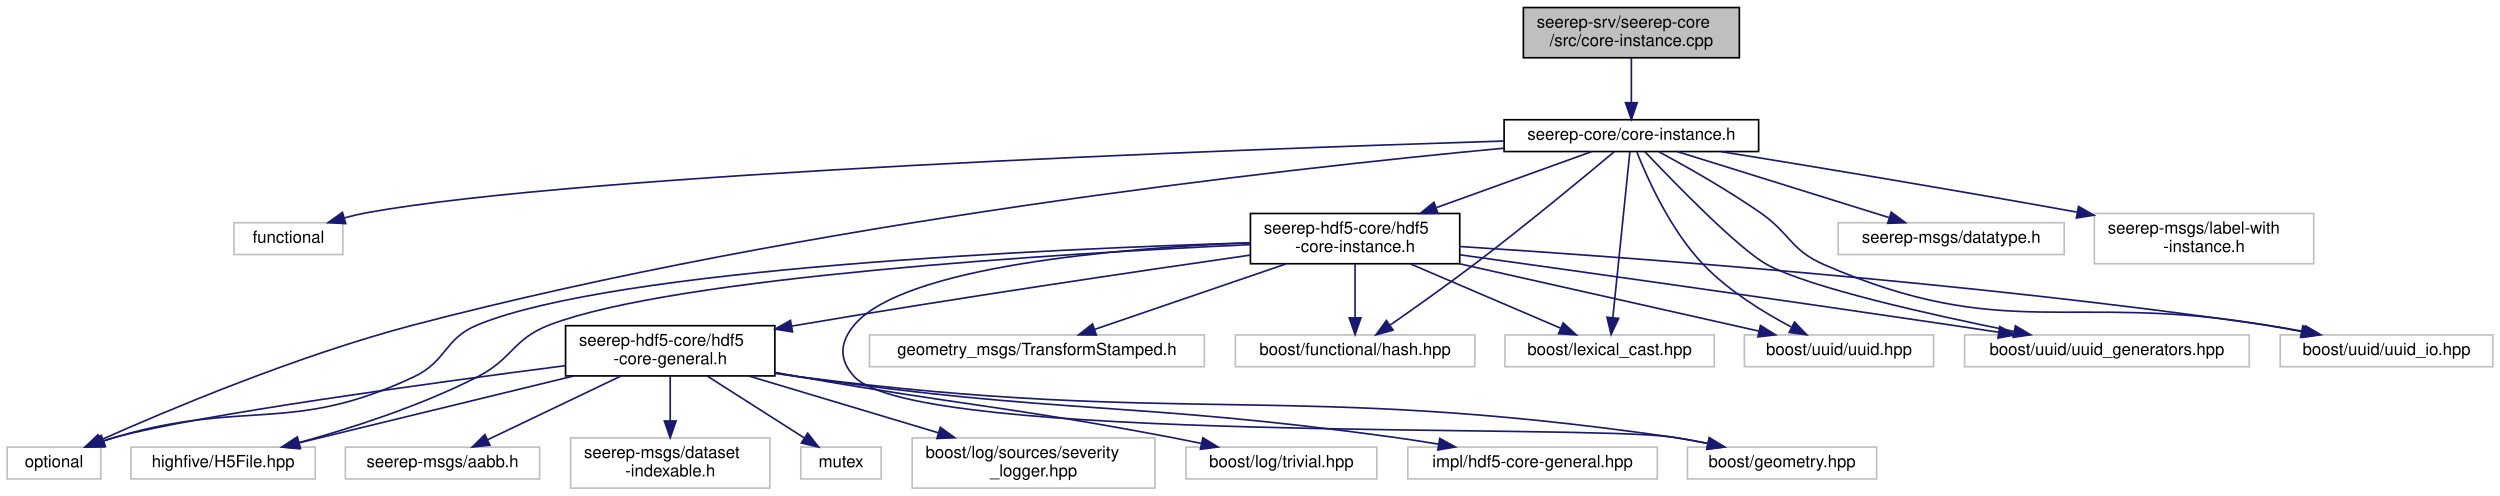
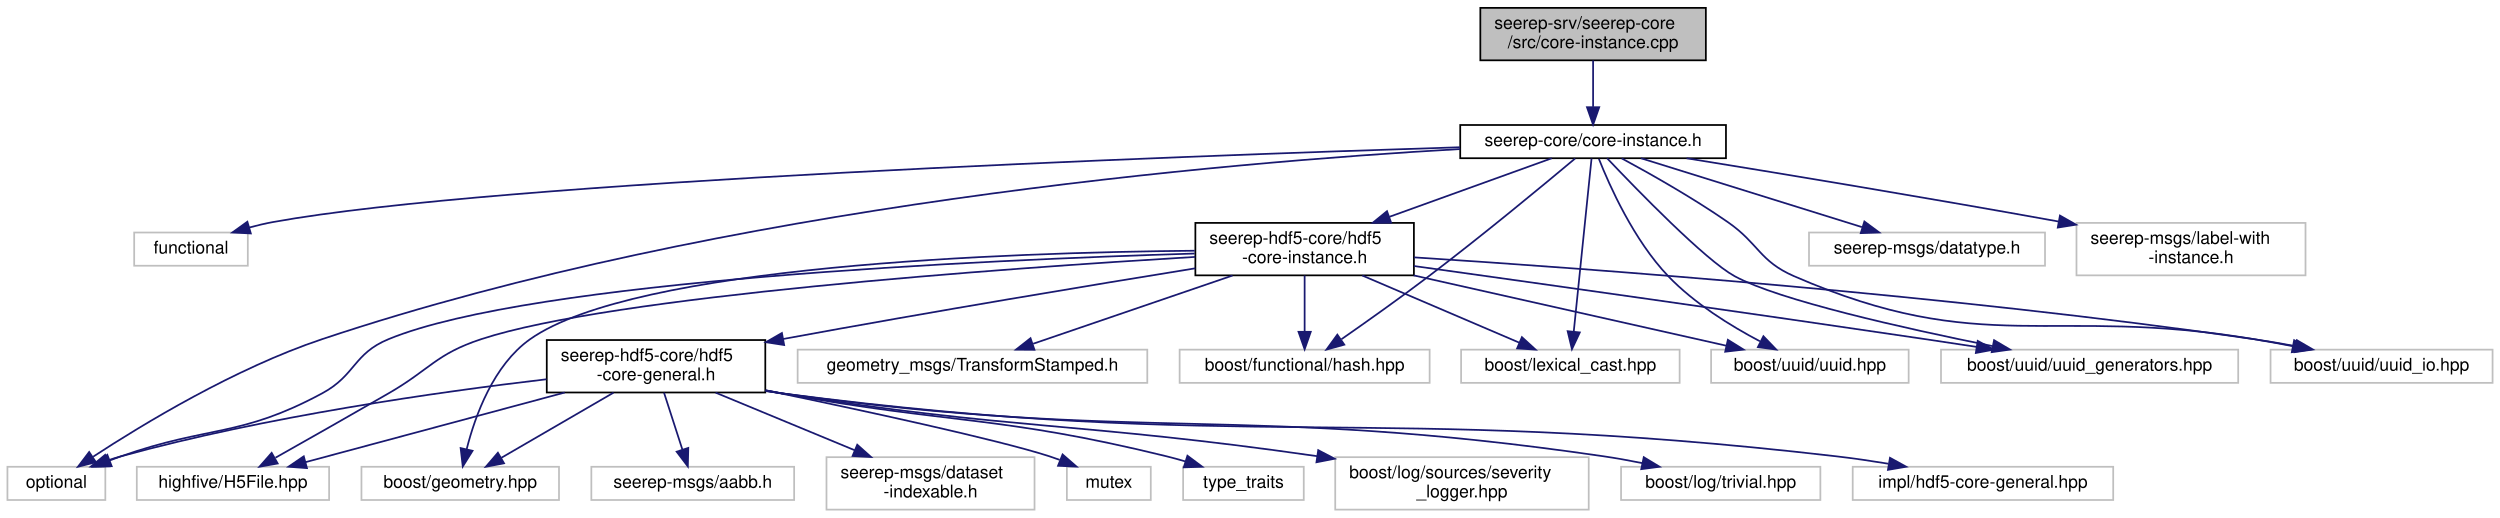
- <svg xmlns="http://www.w3.org/2000/svg" xmlns:xlink="http://www.w3.org/1999/xlink" width="1493pt" height="296pt" viewBox="0.00 0.00 1492.50 296.00">
+ <svg xmlns="http://www.w3.org/2000/svg" xmlns:xlink="http://www.w3.org/1999/xlink" width="1430pt" height="296pt" viewBox="0.00 0.00 1429.50 296.00">
  <g id="graph0" class="graph" transform="scale(1 1) rotate(0) translate(4 292)">
    <g id="node1" class="node">
      <g id="a_node1">
        <a xlink:title=" ">
-           <polygon fill="#bfbfbf" stroke="black" points="905.5,-257.5 905.5,-287.5 1034.5,-287.5 1034.5,-257.5 905.5,-257.5" />
-           <text text-anchor="start" x="913.5" y="-275.5" font-family="Helvetica,sans-Serif" font-size="10.00">seerep-srv/seerep-core</text>
-           <text text-anchor="middle" x="970" y="-264.5" font-family="Helvetica,sans-Serif" font-size="10.00">/src/core-instance.cpp</text>
+           <polygon fill="#bfbfbf" stroke="black" points="842.5,-257.5 842.5,-287.5 971.5,-287.5 971.5,-257.5 842.5,-257.5" />
+           <text text-anchor="start" x="850.5" y="-275.5" font-family="Helvetica,sans-Serif" font-size="10.00">seerep-srv/seerep-core</text>
+           <text text-anchor="middle" x="907" y="-264.5" font-family="Helvetica,sans-Serif" font-size="10.00">/src/core-instance.cpp</text>
        </a>
      </g>
    </g>
    <g id="node2" class="node">
      <g id="a_node2">
        <a xlink:href="core-instance_8h.html" target="_top" xlink:title=" ">
-           <polygon fill="none" stroke="black" points="894,-201.5 894,-220.5 1046,-220.5 1046,-201.5 894,-201.5" />
-           <text text-anchor="middle" x="970" y="-208.5" font-family="Helvetica,sans-Serif" font-size="10.00">seerep-core/core-instance.h</text>
+           <polygon fill="none" stroke="black" points="831,-201.5 831,-220.5 983,-220.5 983,-201.5 831,-201.5" />
+           <text text-anchor="middle" x="907" y="-208.5" font-family="Helvetica,sans-Serif" font-size="10.00">seerep-core/core-instance.h</text>
        </a>
      </g>
    </g>
    <g id="edge1" class="edge">
-       <path fill="none" stroke="midnightblue" d="M970,-257.4C970,-249.47 970,-239.46 970,-230.86" />
-       <polygon fill="midnightblue" stroke="midnightblue" points="973.5,-230.66 970,-220.66 966.5,-230.66 973.5,-230.66" />
+       <path fill="none" stroke="midnightblue" d="M907,-257.4C907,-249.47 907,-239.46 907,-230.86" />
+       <polygon fill="midnightblue" stroke="midnightblue" points="910.5,-230.66 907,-220.66 903.5,-230.66 910.5,-230.66" />
    </g>
    <g id="node3" class="node">
      <g id="a_node3">
        <a xlink:title=" ">
-           <polygon fill="none" stroke="#bfbfbf" points="135.5,-140 135.5,-159 200.5,-159 200.5,-140 135.5,-140" />
-           <text text-anchor="middle" x="168" y="-147" font-family="Helvetica,sans-Serif" font-size="10.00">functional</text>
+           <polygon fill="none" stroke="#bfbfbf" points="72.5,-140 72.5,-159 137.5,-159 137.5,-140 72.5,-140" />
+           <text text-anchor="middle" x="105" y="-147" font-family="Helvetica,sans-Serif" font-size="10.00">functional</text>
        </a>
      </g>
    </g>
    <g id="edge2" class="edge">
-       <path fill="none" stroke="midnightblue" d="M893.81,-207.78C728.95,-202.59 343.64,-188.33 215,-165 210.53,-164.19 205.89,-163.09 201.34,-161.86" />
-       <polygon fill="midnightblue" stroke="midnightblue" points="202.22,-158.47 191.64,-159 200.24,-165.18 202.22,-158.47" />
+       <path fill="none" stroke="midnightblue" d="M830.81,-207.78C665.95,-202.59 280.64,-188.33 152,-165 147.53,-164.19 142.89,-163.09 138.34,-161.86" />
+       <polygon fill="midnightblue" stroke="midnightblue" points="139.22,-158.47 128.64,-159 137.24,-165.18 139.22,-158.47" />
    </g>
    <g id="node4" class="node">
      <g id="a_node4">
        <a xlink:title=" ">
          <polygon fill="none" stroke="#bfbfbf" points="0,-6 0,-25 56,-25 56,-6 0,-6" />
          <text text-anchor="middle" x="28" y="-13" font-family="Helvetica,sans-Serif" font-size="10.00">optional</text>
        </a>
      </g>
    </g>
    <g id="edge3" class="edge">
-       <path fill="none" stroke="midnightblue" d="M893.86,-203.51C760.33,-190.96 476.01,-159.09 243,-98 173.8,-79.85 96.11,-47.17 55.74,-29.2" />
-       <polygon fill="midnightblue" stroke="midnightblue" points="57.1,-25.97 46.54,-25.07 54.23,-32.36 57.1,-25.97" />
+       <path fill="none" stroke="midnightblue" d="M830.98,-206.74C696.46,-199.12 409.07,-174.55 180,-98 130.25,-81.37 77.4,-49.33 49,-30.76" />
+       <polygon fill="midnightblue" stroke="midnightblue" points="50.61,-27.63 40.35,-25.02 46.75,-33.47 50.61,-27.63" />
    </g>
    <g id="node5" class="node">
      <g id="a_node5">
        <a xlink:title=" ">
-           <polygon fill="none" stroke="#bfbfbf" points="1093.5,-140 1093.5,-159 1228.5,-159 1228.5,-140 1093.5,-140" />
-           <text text-anchor="middle" x="1161" y="-147" font-family="Helvetica,sans-Serif" font-size="10.00">seerep-msgs/datatype.h</text>
+           <polygon fill="none" stroke="#bfbfbf" points="1030.5,-140 1030.5,-159 1165.5,-159 1165.5,-140 1030.5,-140" />
+           <text text-anchor="middle" x="1098" y="-147" font-family="Helvetica,sans-Serif" font-size="10.00">seerep-msgs/datatype.h</text>
        </a>
      </g>
    </g>
    <g id="edge4" class="edge">
-       <path fill="none" stroke="midnightblue" d="M997.37,-201.48C1030.55,-191.14 1086.65,-173.66 1123.76,-162.1" />
-       <polygon fill="midnightblue" stroke="midnightblue" points="1125.18,-165.32 1133.69,-159.01 1123.1,-158.64 1125.18,-165.32" />
+       <path fill="none" stroke="midnightblue" d="M934.37,-201.48C967.55,-191.14 1023.65,-173.66 1060.76,-162.1" />
+       <polygon fill="midnightblue" stroke="midnightblue" points="1062.18,-165.32 1070.69,-159.01 1060.1,-158.64 1062.18,-165.32" />
    </g>
    <g id="node6" class="node">
      <g id="a_node6">
        <a xlink:title=" ">
-           <polygon fill="none" stroke="#bfbfbf" points="1246.5,-134.5 1246.5,-164.5 1377.5,-164.5 1377.5,-134.5 1246.5,-134.5" />
-           <text text-anchor="start" x="1254.5" y="-152.5" font-family="Helvetica,sans-Serif" font-size="10.00">seerep-msgs/label-with</text>
-           <text text-anchor="middle" x="1312" y="-141.5" font-family="Helvetica,sans-Serif" font-size="10.00">-instance.h</text>
+           <polygon fill="none" stroke="#bfbfbf" points="1183.5,-134.5 1183.5,-164.5 1314.5,-164.5 1314.5,-134.5 1183.5,-134.5" />
+           <text text-anchor="start" x="1191.5" y="-152.5" font-family="Helvetica,sans-Serif" font-size="10.00">seerep-msgs/label-with</text>
+           <text text-anchor="middle" x="1249" y="-141.5" font-family="Helvetica,sans-Serif" font-size="10.00">-instance.h</text>
        </a>
      </g>
    </g>
    <g id="edge5" class="edge">
-       <path fill="none" stroke="midnightblue" d="M1023.47,-201.46C1075.39,-193.07 1156.72,-179.66 1236.08,-165.32" />
-       <polygon fill="midnightblue" stroke="midnightblue" points="1237.04,-168.71 1246.25,-163.48 1235.79,-161.82 1237.04,-168.71" />
+       <path fill="none" stroke="midnightblue" d="M960.47,-201.46C1012.39,-193.07 1093.72,-179.66 1173.08,-165.32" />
+       <polygon fill="midnightblue" stroke="midnightblue" points="1174.04,-168.71 1183.25,-163.48 1172.79,-161.82 1174.04,-168.71" />
    </g>
    <g id="node7" class="node">
      <g id="a_node7">
        <a xlink:href="hdf5-core-instance_8h.html" target="_top" xlink:title=" ">
-           <polygon fill="none" stroke="black" points="742.5,-134.5 742.5,-164.5 867.5,-164.5 867.5,-134.5 742.5,-134.5" />
-           <text text-anchor="start" x="750.5" y="-152.5" font-family="Helvetica,sans-Serif" font-size="10.00">seerep-hdf5-core/hdf5</text>
-           <text text-anchor="middle" x="805" y="-141.5" font-family="Helvetica,sans-Serif" font-size="10.00">-core-instance.h</text>
+           <polygon fill="none" stroke="black" points="679.5,-134.5 679.5,-164.5 804.5,-164.5 804.5,-134.5 679.5,-134.5" />
+           <text text-anchor="start" x="687.5" y="-152.5" font-family="Helvetica,sans-Serif" font-size="10.00">seerep-hdf5-core/hdf5</text>
+           <text text-anchor="middle" x="742" y="-141.5" font-family="Helvetica,sans-Serif" font-size="10.00">-core-instance.h</text>
        </a>
      </g>
    </g>
    <g id="edge6" class="edge">
-       <path fill="none" stroke="midnightblue" d="M946.36,-201.48C922.24,-192.78 884.11,-179.03 853.52,-168" />
-       <polygon fill="midnightblue" stroke="midnightblue" points="854.48,-164.62 843.89,-164.52 852.11,-171.21 854.48,-164.62" />
-     </g>
-     <g id="node18" class="node">
-       <g id="a_node18">
-         <a xlink:title=" ">
-           <polygon fill="none" stroke="#bfbfbf" points="733.5,-73 733.5,-92 876.5,-92 876.5,-73 733.5,-73" />
-           <text text-anchor="middle" x="805" y="-80" font-family="Helvetica,sans-Serif" font-size="10.00">boost/functional/hash.hpp</text>
-         </a>
-       </g>
-     </g>
-     <g id="edge26" class="edge">
-       <path fill="none" stroke="midnightblue" d="M959.73,-201.35C942.63,-187.02 907.1,-157.59 876,-134 859.49,-121.47 840.32,-107.89 826.06,-97.97" />
-       <polygon fill="midnightblue" stroke="midnightblue" points="827.69,-94.85 817.48,-92.03 823.71,-100.6 827.69,-94.85" />
+       <path fill="none" stroke="midnightblue" d="M883.36,-201.48C859.24,-192.78 821.11,-179.03 790.52,-168" />
+       <polygon fill="midnightblue" stroke="midnightblue" points="791.48,-164.62 780.89,-164.52 789.11,-171.21 791.48,-164.62" />
    </g>
    <g id="node19" class="node">
      <g id="a_node19">
        <a xlink:title=" ">
-           <polygon fill="none" stroke="#bfbfbf" points="894.5,-73 894.5,-92 1019.5,-92 1019.5,-73 894.5,-73" />
-           <text text-anchor="middle" x="957" y="-80" font-family="Helvetica,sans-Serif" font-size="10.00">boost/lexical_cast.hpp</text>
+           <polygon fill="none" stroke="#bfbfbf" points="670.5,-73 670.5,-92 813.5,-92 813.5,-73 670.5,-73" />
+           <text text-anchor="middle" x="742" y="-80" font-family="Helvetica,sans-Serif" font-size="10.00">boost/functional/hash.hpp</text>
        </a>
      </g>
    </g>
    <g id="edge27" class="edge">
-       <path fill="none" stroke="midnightblue" d="M969.11,-201.31C967.02,-180.99 961.78,-130.05 958.93,-102.28" />
-       <polygon fill="midnightblue" stroke="midnightblue" points="962.4,-101.85 957.9,-92.26 955.44,-102.56 962.4,-101.85" />
+       <path fill="none" stroke="midnightblue" d="M896.73,-201.35C879.63,-187.02 844.1,-157.59 813,-134 796.49,-121.47 777.32,-107.89 763.06,-97.97" />
+       <polygon fill="midnightblue" stroke="midnightblue" points="764.69,-94.85 754.48,-92.03 760.71,-100.6 764.69,-94.85" />
    </g>
    <g id="node20" class="node">
      <g id="a_node20">
        <a xlink:title=" ">
-           <polygon fill="none" stroke="#bfbfbf" points="1037.5,-73 1037.5,-92 1150.5,-92 1150.5,-73 1037.5,-73" />
-           <text text-anchor="middle" x="1094" y="-80" font-family="Helvetica,sans-Serif" font-size="10.00">boost/uuid/uuid.hpp</text>
+           <polygon fill="none" stroke="#bfbfbf" points="831.5,-73 831.5,-92 956.5,-92 956.5,-73 831.5,-73" />
+           <text text-anchor="middle" x="894" y="-80" font-family="Helvetica,sans-Serif" font-size="10.00">boost/lexical_cast.hpp</text>
        </a>
      </g>
    </g>
    <g id="edge28" class="edge">
-       <path fill="none" stroke="midnightblue" d="M973.32,-201.12C979.33,-185.92 993.28,-154.58 1013,-134 1027.95,-118.4 1048.69,-105.59 1065.44,-96.77" />
-       <polygon fill="midnightblue" stroke="midnightblue" points="1067.42,-99.69 1074.76,-92.05 1064.26,-93.44 1067.42,-99.69" />
+       <path fill="none" stroke="midnightblue" d="M906.11,-201.31C904.02,-180.99 898.78,-130.05 895.93,-102.28" />
+       <polygon fill="midnightblue" stroke="midnightblue" points="899.4,-101.85 894.9,-92.26 892.44,-102.56 899.4,-101.85" />
    </g>
    <g id="node21" class="node">
      <g id="a_node21">
        <a xlink:title=" ">
-           <polygon fill="none" stroke="#bfbfbf" points="1169,-73 1169,-92 1339,-92 1339,-73 1169,-73" />
-           <text text-anchor="middle" x="1254" y="-80" font-family="Helvetica,sans-Serif" font-size="10.00">boost/uuid/uuid_generators.hpp</text>
+           <polygon fill="none" stroke="#bfbfbf" points="974.5,-73 974.5,-92 1087.5,-92 1087.5,-73 974.5,-73" />
+           <text text-anchor="middle" x="1031" y="-80" font-family="Helvetica,sans-Serif" font-size="10.00">boost/uuid/uuid.hpp</text>
        </a>
      </g>
    </g>
    <g id="edge29" class="edge">
-       <path fill="none" stroke="midnightblue" d="M978.01,-201.47C994.95,-183.6 1034.23,-143.13 1051,-134 1076.19,-120.28 1147.59,-104.26 1198.58,-94.01" />
-       <polygon fill="midnightblue" stroke="midnightblue" points="1199.36,-97.42 1208.48,-92.04 1197.99,-90.56 1199.36,-97.42" />
+       <path fill="none" stroke="midnightblue" d="M910.32,-201.12C916.33,-185.92 930.28,-154.58 950,-134 964.95,-118.4 985.69,-105.59 1002.44,-96.77" />
+       <polygon fill="midnightblue" stroke="midnightblue" points="1004.42,-99.69 1011.76,-92.05 1001.26,-93.44 1004.42,-99.69" />
    </g>
    <g id="node22" class="node">
      <g id="a_node22">
        <a xlink:title=" ">
-           <polygon fill="none" stroke="#bfbfbf" points="1357.5,-73 1357.5,-92 1484.5,-92 1484.5,-73 1357.5,-73" />
-           <text text-anchor="middle" x="1421" y="-80" font-family="Helvetica,sans-Serif" font-size="10.00">boost/uuid/uuid_io.hpp</text>
+           <polygon fill="none" stroke="#bfbfbf" points="1106,-73 1106,-92 1276,-92 1276,-73 1106,-73" />
+           <text text-anchor="middle" x="1191" y="-80" font-family="Helvetica,sans-Serif" font-size="10.00">boost/uuid/uuid_generators.hpp</text>
        </a>
      </g>
    </g>
    <g id="edge30" class="edge">
-       <path fill="none" stroke="midnightblue" d="M986.38,-201.4C1002.28,-192.82 1026.9,-178.95 1047,-165 1064.91,-152.57 1065.01,-142.69 1085,-134 1193.19,-86.95 1231.64,-117.5 1348,-98 1355.18,-96.8 1362.74,-95.42 1370.17,-94" />
-       <polygon fill="midnightblue" stroke="midnightblue" points="1371.01,-97.41 1380.15,-92.06 1369.67,-90.53 1371.01,-97.41" />
-     </g>
-     <g id="edge25" class="edge">
-       <path fill="none" stroke="midnightblue" d="M742.11,-146.98C621.64,-143.33 362.99,-131.72 281,-98 260.84,-89.71 262.7,-76.32 243,-67 170.04,-32.48 142.42,-53.81 65,-31 62.57,-30.28 60.07,-29.47 57.58,-28.61" />
-       <polygon fill="midnightblue" stroke="midnightblue" points="58.73,-25.31 48.13,-25.12 56.3,-31.87 58.73,-25.31" />
+       <path fill="none" stroke="midnightblue" d="M915.01,-201.47C931.95,-183.6 971.23,-143.13 988,-134 1013.19,-120.28 1084.59,-104.26 1135.58,-94.01" />
+       <polygon fill="midnightblue" stroke="midnightblue" points="1136.36,-97.42 1145.48,-92.04 1134.99,-90.56 1136.36,-97.42" />
+     </g>
+     <g id="node23" class="node">
+       <g id="a_node23">
+         <a xlink:title=" ">
+           <polygon fill="none" stroke="#bfbfbf" points="1294.5,-73 1294.5,-92 1421.5,-92 1421.5,-73 1294.5,-73" />
+           <text text-anchor="middle" x="1358" y="-80" font-family="Helvetica,sans-Serif" font-size="10.00">boost/uuid/uuid_io.hpp</text>
+         </a>
+       </g>
+     </g>
+     <g id="edge31" class="edge">
+       <path fill="none" stroke="midnightblue" d="M923.38,-201.4C939.28,-192.82 963.9,-178.95 984,-165 1001.91,-152.57 1002.01,-142.69 1022,-134 1130.19,-86.95 1168.64,-117.5 1285,-98 1292.18,-96.8 1299.74,-95.42 1307.17,-94" />
+       <polygon fill="midnightblue" stroke="midnightblue" points="1308.01,-97.41 1317.15,-92.06 1306.67,-90.53 1308.01,-97.41" />
+     </g>
+     <g id="edge26" class="edge">
+       <path fill="none" stroke="midnightblue" d="M679.11,-146.98C558.64,-143.33 299.99,-131.72 218,-98 197.84,-89.71 199.19,-77.33 180,-67 132.84,-41.61 115.52,-48.78 65,-31 62.88,-30.26 60.71,-29.47 58.53,-28.66" />
+       <polygon fill="midnightblue" stroke="midnightblue" points="59.63,-25.33 49.04,-25.04 57.13,-31.87 59.63,-25.33" />
    </g>
    <g id="node8" class="node">
      <g id="a_node8">
        <a xlink:title=" ">
          <polygon fill="none" stroke="#bfbfbf" points="74,-6 74,-25 184,-25 184,-6 74,-6" />
          <text text-anchor="middle" x="129" y="-13" font-family="Helvetica,sans-Serif" font-size="10.00">highfive/H5File.hpp</text>
        </a>
      </g>
    </g>
    <g id="edge7" class="edge">
-       <path fill="none" stroke="midnightblue" d="M742.21,-145.92C629.79,-140.63 398.92,-126.59 324,-98 301.99,-89.6 301.98,-77.73 281,-67 246.82,-49.52 205.3,-36.21 174.3,-27.65" />
-       <polygon fill="midnightblue" stroke="midnightblue" points="175.19,-24.27 164.62,-25.04 173.36,-31.02 175.19,-24.27" />
+       <path fill="none" stroke="midnightblue" d="M679.46,-145.06C569.3,-138.46 345.31,-122.46 271,-98 245.08,-89.47 241.65,-80.62 218,-67 196.18,-54.43 171.24,-40.3 153.32,-30.19" />
+       <polygon fill="midnightblue" stroke="midnightblue" points="154.58,-26.88 144.15,-25.02 151.14,-32.98 154.58,-26.88" />
    </g>
    <g id="node9" class="node">
      <g id="a_node9">
        <a xlink:href="hdf5-core-general_8h.html" target="_top" xlink:title=" ">
-           <polygon fill="none" stroke="black" points="333.5,-67.5 333.5,-97.5 458.5,-97.5 458.5,-67.5 333.5,-67.5" />
-           <text text-anchor="start" x="341.5" y="-85.5" font-family="Helvetica,sans-Serif" font-size="10.00">seerep-hdf5-core/hdf5</text>
-           <text text-anchor="middle" x="396" y="-74.5" font-family="Helvetica,sans-Serif" font-size="10.00">-core-general.h</text>
+           <polygon fill="none" stroke="black" points="308.5,-67.5 308.5,-97.5 433.5,-97.5 433.5,-67.5 308.5,-67.5" />
+           <text text-anchor="start" x="316.5" y="-85.5" font-family="Helvetica,sans-Serif" font-size="10.00">seerep-hdf5-core/hdf5</text>
+           <text text-anchor="middle" x="371" y="-74.5" font-family="Helvetica,sans-Serif" font-size="10.00">-core-general.h</text>
        </a>
      </g>
    </g>
    <g id="edge8" class="edge">
-       <path fill="none" stroke="midnightblue" d="M742.48,-139.66C675.66,-130.06 566.69,-113.94 473,-98 471.53,-97.75 470.05,-97.5 468.56,-97.24" />
-       <polygon fill="midnightblue" stroke="midnightblue" points="469.04,-93.77 458.58,-95.48 467.82,-100.66 469.04,-93.77" />
+       <path fill="none" stroke="midnightblue" d="M679.48,-138.53C621.1,-129.08 531.31,-114.21 443.65,-98.09" />
+       <polygon fill="midnightblue" stroke="midnightblue" points="444.28,-94.64 433.81,-96.27 443,-101.53 444.28,-94.64" />
    </g>
    <g id="node12" class="node">
      <g id="a_node12">
        <a xlink:title=" ">
-           <polygon fill="none" stroke="#bfbfbf" points="1003.5,-6 1003.5,-25 1116.5,-25 1116.5,-6 1003.5,-6" />
-           <text text-anchor="middle" x="1060" y="-13" font-family="Helvetica,sans-Serif" font-size="10.00">boost/geometry.hpp</text>
-         </a>
-       </g>
+           <polygon fill="none" stroke="#bfbfbf" points="202.5,-6 202.5,-25 315.5,-25 315.5,-6 202.5,-6" />
+           <text text-anchor="middle" x="259" y="-13" font-family="Helvetica,sans-Serif" font-size="10.00">boost/geometry.hpp</text>
+         </a>
+       </g>
+     </g>
+     <g id="edge25" class="edge">
+       <path fill="none" stroke="midnightblue" d="M679.14,-148.59C571.76,-147.59 358.79,-140.15 299,-98 278,-83.2 267.53,-54.2 262.69,-35.09" />
+       <polygon fill="midnightblue" stroke="midnightblue" points="266.06,-34.15 260.45,-25.16 259.23,-35.69 266.06,-34.15" />
+     </g>
+     <g id="node18" class="node">
+       <g id="a_node18">
+         <a xlink:title=" ">
+           <polygon fill="none" stroke="#bfbfbf" points="452,-73 452,-92 652,-92 652,-73 452,-73" />
+           <text text-anchor="middle" x="552" y="-80" font-family="Helvetica,sans-Serif" font-size="10.00">geometry_msgs/TransformStamped.h</text>
+         </a>
+       </g>
+     </g>
+     <g id="edge19" class="edge">
+       <path fill="none" stroke="midnightblue" d="M700.77,-134.4C666.7,-122.74 618.86,-106.37 586.71,-95.38" />
+       <polygon fill="midnightblue" stroke="midnightblue" points="587.46,-91.93 576.87,-92.01 585.2,-98.56 587.46,-91.93" />
+     </g>
+     <g id="edge20" class="edge">
+       <path fill="none" stroke="midnightblue" d="M742,-134.4C742,-125.06 742,-112.71 742,-102.52" />
+       <polygon fill="midnightblue" stroke="midnightblue" points="745.5,-102.19 742,-92.19 738.5,-102.19 745.5,-102.19" />
+     </g>
+     <g id="edge21" class="edge">
+       <path fill="none" stroke="midnightblue" d="M774.98,-134.4C801.77,-122.94 839.19,-106.94 864.88,-95.95" />
+       <polygon fill="midnightblue" stroke="midnightblue" points="866.29,-99.16 874.11,-92.01 863.54,-92.72 866.29,-99.16" />
+     </g>
+     <g id="edge22" class="edge">
+       <path fill="none" stroke="midnightblue" d="M804.35,-134.48C857.95,-122.42 934.14,-105.29 983.07,-94.28" />
+       <polygon fill="midnightblue" stroke="midnightblue" points="984.09,-97.64 993.08,-92.03 982.56,-90.81 984.09,-97.64" />
+     </g>
+     <g id="edge23" class="edge">
+       <path fill="none" stroke="midnightblue" d="M804.56,-139.83C875.5,-129.94 994.62,-113.18 1097,-98 1106.46,-96.6 1116.44,-95.09 1126.23,-93.59" />
+       <polygon fill="midnightblue" stroke="midnightblue" points="1126.99,-97.02 1136.34,-92.04 1125.93,-90.1 1126.99,-97.02" />
    </g>
    <g id="edge24" class="edge">
-       <path fill="none" stroke="midnightblue" d="M742.4,-147.07C663.81,-143.8 535.65,-133.08 506,-98 497.11,-87.48 496.62,-77.09 506,-67 543,-27.17 940.2,-38.85 994,-31 1000.94,-29.99 1008.24,-28.66 1015.35,-27.21" />
-       <polygon fill="midnightblue" stroke="midnightblue" points="1016.52,-30.54 1025.57,-25.04 1015.07,-23.69 1016.52,-30.54" />
+       <path fill="none" stroke="midnightblue" d="M804.55,-144.79C905.84,-138.31 1111.9,-123.17 1285,-98 1292.73,-96.88 1300.88,-95.47 1308.83,-93.99" />
+       <polygon fill="midnightblue" stroke="midnightblue" points="1309.57,-97.41 1318.73,-92.07 1308.25,-90.54 1309.57,-97.41" />
+     </g>
+     <g id="edge14" class="edge">
+       <path fill="none" stroke="midnightblue" d="M308.34,-75.06C245.9,-67.74 147.67,-53.75 65,-31 62.41,-30.29 59.75,-29.45 57.1,-28.56" />
+       <polygon fill="midnightblue" stroke="midnightblue" points="58.3,-25.27 47.71,-25.11 55.89,-31.84 58.3,-25.27" />
+     </g>
+     <g id="edge9" class="edge">
+       <path fill="none" stroke="midnightblue" d="M318.79,-67.48C274.37,-55.55 211.44,-38.64 170.43,-27.63" />
+       <polygon fill="midnightblue" stroke="midnightblue" points="171.32,-24.24 160.75,-25.03 169.5,-31 171.32,-24.24" />
+     </g>
+     <g id="node10" class="node">
+       <g id="a_node10">
+         <a xlink:title=" ">
+           <polygon fill="none" stroke="#bfbfbf" points="334,-6 334,-25 450,-25 450,-6 334,-6" />
+           <text text-anchor="middle" x="392" y="-13" font-family="Helvetica,sans-Serif" font-size="10.00">seerep-msgs/aabb.h</text>
+         </a>
+       </g>
+     </g>
+     <g id="edge10" class="edge">
+       <path fill="none" stroke="midnightblue" d="M375.56,-67.4C378.64,-57.86 382.73,-45.18 386.07,-34.86" />
+       <polygon fill="midnightblue" stroke="midnightblue" points="389.45,-35.79 389.19,-25.19 382.79,-33.63 389.45,-35.79" />
+     </g>
+     <g id="node11" class="node">
+       <g id="a_node11">
+         <a xlink:title=" ">
+           <polygon fill="none" stroke="#bfbfbf" points="468.5,-0.5 468.5,-30.5 587.5,-30.5 587.5,-0.5 468.5,-0.5" />
+           <text text-anchor="start" x="476.5" y="-18.5" font-family="Helvetica,sans-Serif" font-size="10.00">seerep-msgs/dataset</text>
+           <text text-anchor="middle" x="528" y="-7.5" font-family="Helvetica,sans-Serif" font-size="10.00">-indexable.h</text>
+         </a>
+       </g>
+     </g>
+     <g id="edge11" class="edge">
+       <path fill="none" stroke="midnightblue" d="M405.07,-67.4C428.42,-57.73 459.59,-44.82 484.7,-34.43" />
+       <polygon fill="midnightblue" stroke="midnightblue" points="486.1,-37.64 494,-30.58 483.42,-31.17 486.1,-37.64" />
+     </g>
+     <g id="edge12" class="edge">
+       <path fill="none" stroke="midnightblue" d="M346.7,-67.4C327.65,-56.34 301.32,-41.06 282.49,-30.13" />
+       <polygon fill="midnightblue" stroke="midnightblue" points="284.06,-27 273.66,-25.01 280.55,-33.05 284.06,-27" />
+     </g>
+     <g id="node13" class="node">
+       <g id="a_node13">
+         <a xlink:title=" ">
+           <polygon fill="none" stroke="#bfbfbf" points="606,-6 606,-25 654,-25 654,-6 606,-6" />
+           <text text-anchor="middle" x="630" y="-13" font-family="Helvetica,sans-Serif" font-size="10.00">mutex</text>
+         </a>
+       </g>
+     </g>
+     <g id="edge13" class="edge">
+       <path fill="none" stroke="midnightblue" d="M433.57,-68.79C489.23,-57.24 566.28,-40.58 596,-31 597.92,-30.38 599.89,-29.69 601.86,-28.96" />
+       <polygon fill="midnightblue" stroke="midnightblue" points="603.54,-32.06 611.53,-25.1 600.94,-25.56 603.54,-32.06" />
+     </g>
+     <g id="node14" class="node">
+       <g id="a_node14">
+         <a xlink:title=" ">
+           <polygon fill="none" stroke="#bfbfbf" points="672.5,-6 672.5,-25 741.5,-25 741.5,-6 672.5,-6" />
+           <text text-anchor="middle" x="707" y="-13" font-family="Helvetica,sans-Serif" font-size="10.00">type_traits</text>
+         </a>
+       </g>
+     </g>
+     <g id="edge15" class="edge">
+       <path fill="none" stroke="midnightblue" d="M433.8,-68.71C436.91,-68.12 439.99,-67.55 443,-67 540.47,-49.22 566.77,-54.58 663,-31 666.46,-30.15 670.05,-29.16 673.61,-28.11" />
+       <polygon fill="midnightblue" stroke="midnightblue" points="674.96,-31.35 683.45,-25.01 672.86,-24.67 674.96,-31.35" />
+     </g>
+     <g id="node15" class="node">
+       <g id="a_node15">
+         <a xlink:title=" ">
+           <polygon fill="none" stroke="#bfbfbf" points="759.5,-0.5 759.5,-30.5 904.5,-30.5 904.5,-0.5 759.5,-0.5" />
+           <text text-anchor="start" x="767.5" y="-18.5" font-family="Helvetica,sans-Serif" font-size="10.00">boost/log/sources/severity</text>
+           <text text-anchor="middle" x="832" y="-7.5" font-family="Helvetica,sans-Serif" font-size="10.00">_logger.hpp</text>
+         </a>
+       </g>
+     </g>
+     <g id="edge16" class="edge">
+       <path fill="none" stroke="midnightblue" d="M433.77,-68.54C436.89,-68 439.98,-67.48 443,-67 575.49,-45.93 612.37,-50.72 749.14,-31.07" />
+       <polygon fill="midnightblue" stroke="midnightblue" points="749.77,-34.51 759.16,-29.61 748.76,-27.58 749.77,-34.51" />
+     </g>
+     <g id="node16" class="node">
+       <g id="a_node16">
+         <a xlink:title=" ">
+           <polygon fill="none" stroke="#bfbfbf" points="923,-6 923,-25 1037,-25 1037,-6 923,-6" />
+           <text text-anchor="middle" x="980" y="-13" font-family="Helvetica,sans-Serif" font-size="10.00">boost/log/trivial.hpp</text>
+         </a>
+       </g>
+     </g>
+     <g id="edge17" class="edge">
+       <path fill="none" stroke="midnightblue" d="M433.75,-68.39C436.87,-67.89 439.97,-67.42 443,-67 650.52,-38.27 705.69,-61.23 913,-31 920.21,-29.95 927.79,-28.57 935.17,-27.09" />
+       <polygon fill="midnightblue" stroke="midnightblue" points="935.98,-30.49 945.04,-25.01 934.54,-23.64 935.98,-30.49" />
    </g>
    <g id="node17" class="node">
      <g id="a_node17">
        <a xlink:title=" ">
-           <polygon fill="none" stroke="#bfbfbf" points="515,-73 515,-92 715,-92 715,-73 515,-73" />
-           <text text-anchor="middle" x="615" y="-80" font-family="Helvetica,sans-Serif" font-size="10.00">geometry_msgs/TransformStamped.h</text>
+           <polygon fill="none" stroke="#bfbfbf" points="1055.5,-6 1055.5,-25 1204.5,-25 1204.5,-6 1055.5,-6" />
+           <text text-anchor="middle" x="1130" y="-13" font-family="Helvetica,sans-Serif" font-size="10.00">impl/hdf5-core-general.hpp</text>
        </a>
      </g>
    </g>
    <g id="edge18" class="edge">
-       <path fill="none" stroke="midnightblue" d="M763.77,-134.4C729.7,-122.74 681.86,-106.37 649.71,-95.38" />
-       <polygon fill="midnightblue" stroke="midnightblue" points="650.46,-91.93 639.87,-92.01 648.2,-98.56 650.46,-91.93" />
-     </g>
-     <g id="edge19" class="edge">
-       <path fill="none" stroke="midnightblue" d="M805,-134.4C805,-125.06 805,-112.71 805,-102.52" />
-       <polygon fill="midnightblue" stroke="midnightblue" points="808.5,-102.19 805,-92.19 801.5,-102.19 808.5,-102.19" />
-     </g>
-     <g id="edge20" class="edge">
-       <path fill="none" stroke="midnightblue" d="M837.98,-134.4C864.77,-122.94 902.19,-106.94 927.88,-95.95" />
-       <polygon fill="midnightblue" stroke="midnightblue" points="929.29,-99.16 937.11,-92.01 926.54,-92.72 929.29,-99.16" />
-     </g>
-     <g id="edge21" class="edge">
-       <path fill="none" stroke="midnightblue" d="M867.35,-134.48C920.95,-122.42 997.14,-105.29 1046.07,-94.28" />
-       <polygon fill="midnightblue" stroke="midnightblue" points="1047.09,-97.64 1056.08,-92.03 1045.56,-90.81 1047.09,-97.64" />
-     </g>
-     <g id="edge22" class="edge">
-       <path fill="none" stroke="midnightblue" d="M867.56,-139.83C938.5,-129.94 1057.62,-113.18 1160,-98 1169.46,-96.6 1179.44,-95.09 1189.23,-93.59" />
-       <polygon fill="midnightblue" stroke="midnightblue" points="1189.99,-97.02 1199.34,-92.04 1188.93,-90.1 1189.99,-97.02" />
-     </g>
-     <g id="edge23" class="edge">
-       <path fill="none" stroke="midnightblue" d="M867.55,-144.79C968.84,-138.31 1174.9,-123.17 1348,-98 1355.73,-96.88 1363.88,-95.47 1371.83,-93.99" />
-       <polygon fill="midnightblue" stroke="midnightblue" points="1372.57,-97.41 1381.73,-92.07 1371.25,-90.54 1372.57,-97.41" />
-     </g>
-     <g id="edge14" class="edge">
-       <path fill="none" stroke="midnightblue" d="M333.36,-73.63C251.93,-63.11 114.33,-44.25 65,-31 62.34,-30.29 59.62,-29.44 56.91,-28.53" />
-       <polygon fill="midnightblue" stroke="midnightblue" points="57.91,-25.17 47.31,-25 55.49,-31.74 57.91,-25.17" />
-     </g>
-     <g id="edge9" class="edge">
-       <path fill="none" stroke="midnightblue" d="M338.39,-67.48C289.08,-55.47 219.08,-38.43 173.85,-27.42" />
-       <polygon fill="midnightblue" stroke="midnightblue" points="174.58,-23.99 164.03,-25.03 172.92,-30.79 174.58,-23.99" />
-     </g>
-     <g id="node10" class="node">
-       <g id="a_node10">
-         <a xlink:title=" ">
-           <polygon fill="none" stroke="#bfbfbf" points="202,-6 202,-25 318,-25 318,-6 202,-6" />
-           <text text-anchor="middle" x="260" y="-13" font-family="Helvetica,sans-Serif" font-size="10.00">seerep-msgs/aabb.h</text>
-         </a>
-       </g>
-     </g>
-     <g id="edge10" class="edge">
-       <path fill="none" stroke="midnightblue" d="M366.49,-67.4C342.84,-56.09 309.92,-40.36 286.97,-29.39" />
-       <polygon fill="midnightblue" stroke="midnightblue" points="288.33,-26.16 277.8,-25.01 285.31,-32.48 288.33,-26.16" />
-     </g>
-     <g id="node11" class="node">
-       <g id="a_node11">
-         <a xlink:title=" ">
-           <polygon fill="none" stroke="#bfbfbf" points="336.5,-0.5 336.5,-30.5 455.5,-30.5 455.5,-0.5 336.5,-0.5" />
-           <text text-anchor="start" x="344.5" y="-18.5" font-family="Helvetica,sans-Serif" font-size="10.00">seerep-msgs/dataset</text>
-           <text text-anchor="middle" x="396" y="-7.5" font-family="Helvetica,sans-Serif" font-size="10.00">-indexable.h</text>
-         </a>
-       </g>
-     </g>
-     <g id="edge11" class="edge">
-       <path fill="none" stroke="midnightblue" d="M396,-67.4C396,-59.64 396,-49.81 396,-40.86" />
-       <polygon fill="midnightblue" stroke="midnightblue" points="399.5,-40.58 396,-30.58 392.5,-40.58 399.5,-40.58" />
-     </g>
-     <g id="edge12" class="edge">
-       <path fill="none" stroke="midnightblue" d="M458.52,-69.09C463.41,-68.32 468.28,-67.61 473,-67 703.22,-37.47 764.25,-63.99 994,-31 1000.94,-30 1008.24,-28.68 1015.36,-27.24" />
-       <polygon fill="midnightblue" stroke="midnightblue" points="1016.53,-30.57 1025.58,-25.07 1015.07,-23.72 1016.53,-30.57" />
-     </g>
-     <g id="node13" class="node">
-       <g id="a_node13">
-         <a xlink:title=" ">
-           <polygon fill="none" stroke="#bfbfbf" points="474,-6 474,-25 522,-25 522,-6 474,-6" />
-           <text text-anchor="middle" x="498" y="-13" font-family="Helvetica,sans-Serif" font-size="10.00">mutex</text>
-         </a>
-       </g>
-     </g>
-     <g id="edge13" class="edge">
-       <path fill="none" stroke="midnightblue" d="M418.13,-67.4C435.24,-56.5 458.8,-41.48 475.9,-30.58" />
-       <polygon fill="midnightblue" stroke="midnightblue" points="478.1,-33.33 484.65,-25.01 474.34,-27.43 478.1,-33.33" />
-     </g>
-     <g id="node14" class="node">
-       <g id="a_node14">
-         <a xlink:title=" ">
-           <polygon fill="none" stroke="#bfbfbf" points="540.5,-0.5 540.5,-30.5 685.5,-30.5 685.5,-0.5 540.5,-0.5" />
-           <text text-anchor="start" x="548.5" y="-18.5" font-family="Helvetica,sans-Serif" font-size="10.00">boost/log/sources/severity</text>
-           <text text-anchor="middle" x="613" y="-7.5" font-family="Helvetica,sans-Serif" font-size="10.00">_logger.hpp</text>
-         </a>
-       </g>
-     </g>
-     <g id="edge15" class="edge">
-       <path fill="none" stroke="midnightblue" d="M442.82,-67.48C476.07,-57.51 520.9,-44.09 556.2,-33.51" />
-       <polygon fill="midnightblue" stroke="midnightblue" points="557.32,-36.83 565.89,-30.61 555.31,-30.13 557.32,-36.83" />
-     </g>
-     <g id="node15" class="node">
-       <g id="a_node15">
-         <a xlink:title=" ">
-           <polygon fill="none" stroke="#bfbfbf" points="704,-6 704,-25 818,-25 818,-6 704,-6" />
-           <text text-anchor="middle" x="761" y="-13" font-family="Helvetica,sans-Serif" font-size="10.00">boost/log/trivial.hpp</text>
-         </a>
-       </g>
-     </g>
-     <g id="edge16" class="edge">
-       <path fill="none" stroke="midnightblue" d="M458.59,-69.58C463.46,-68.69 468.31,-67.82 473,-67 571.02,-49.79 596.22,-49.53 694,-31 700.22,-29.82 706.74,-28.51 713.17,-27.17" />
-       <polygon fill="midnightblue" stroke="midnightblue" points="714.1,-30.55 723.16,-25.05 712.65,-23.7 714.1,-30.55" />
-     </g>
-     <g id="node16" class="node">
-       <g id="a_node16">
-         <a xlink:title=" ">
-           <polygon fill="none" stroke="#bfbfbf" points="836.5,-6 836.5,-25 985.5,-25 985.5,-6 836.5,-6" />
-           <text text-anchor="middle" x="911" y="-13" font-family="Helvetica,sans-Serif" font-size="10.00">impl/hdf5-core-general.hpp</text>
-         </a>
-       </g>
-     </g>
-     <g id="edge17" class="edge">
-       <path fill="none" stroke="midnightblue" d="M458.54,-69.26C463.43,-68.45 468.29,-67.68 473,-67 629.51,-44.35 670.32,-52.46 827,-31 836.04,-29.76 845.61,-28.28 854.91,-26.74" />
-       <polygon fill="midnightblue" stroke="midnightblue" points="855.6,-30.17 864.88,-25.06 854.43,-23.27 855.6,-30.17" />
+       <path fill="none" stroke="midnightblue" d="M433.74,-68.33C436.87,-67.84 439.97,-67.39 443,-67 709.24,-32.41 779.3,-61.88 1046,-31 1055.71,-29.88 1066,-28.37 1075.93,-26.74" />
+       <polygon fill="midnightblue" stroke="midnightblue" points="1076.82,-30.14 1086.1,-25.03 1075.66,-23.24 1076.82,-30.14" />
    </g>
  </g>
</svg>
